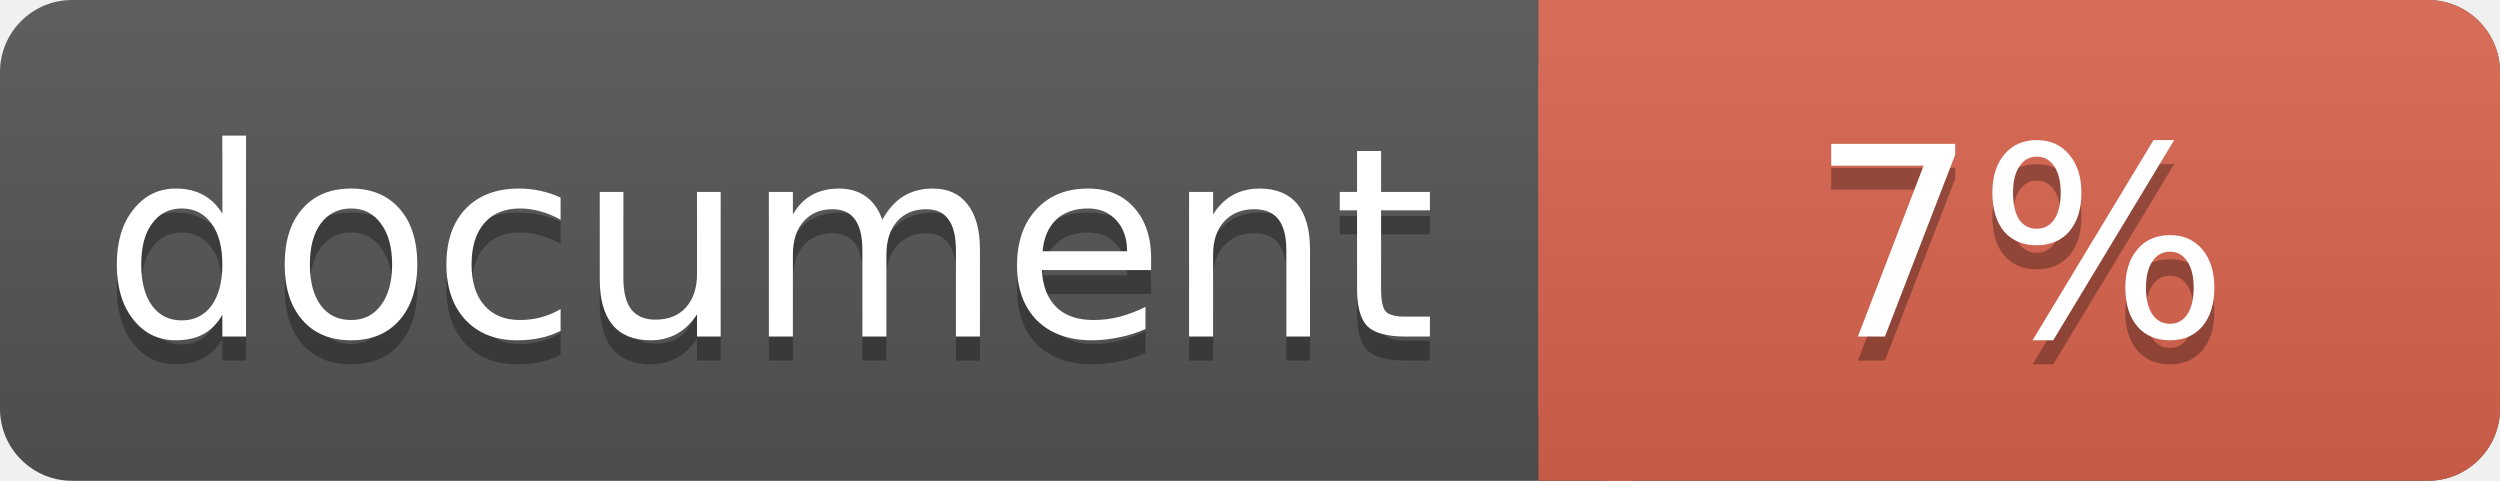
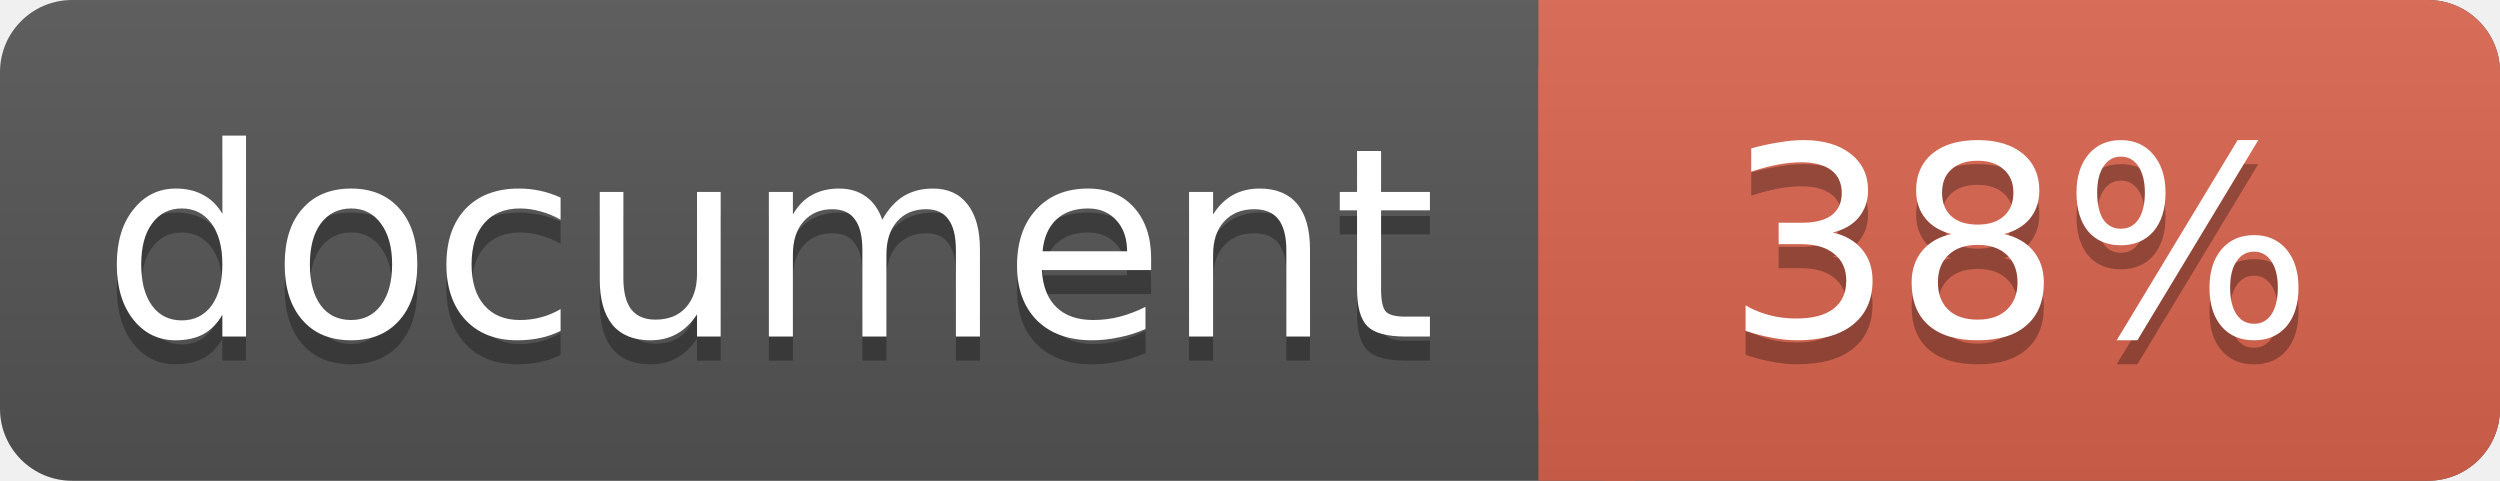
<svg xmlns="http://www.w3.org/2000/svg" width="104" height="20">
  <linearGradient id="a" x2="0" y2="100%">
    <stop offset="0" stop-color="#bbb" stop-opacity=".1" />
    <stop offset="1" stop-opacity=".1" />
  </linearGradient>
  <rect rx="3" width="104" height="20" fill="#555" />
  <rect rx="3" x="64" width="40" height="20" fill="#db654f" />
  <path fill="#db654f" d="M64 0h4v20h-4z" />
  <rect rx="3" width="104" height="20" fill="url(#a)" />
  <g fill="#fff" text-anchor="middle" font-family="DejaVu Sans,Verdana,Geneva,sans-serif" font-size="11">
    <text x="32" y="15" fill="#010101" fill-opacity=".3">document</text>
    <text x="32" y="14">document</text>
-     <text x="84" y="15" fill="#010101" fill-opacity=".3">7%</text>
-     <text x="84" y="14">7%</text>
+     <text x="84" y="15" fill="#010101" fill-opacity=".3">38%</text>
+     <text x="84" y="14">38%</text>
  </g>
</svg>
